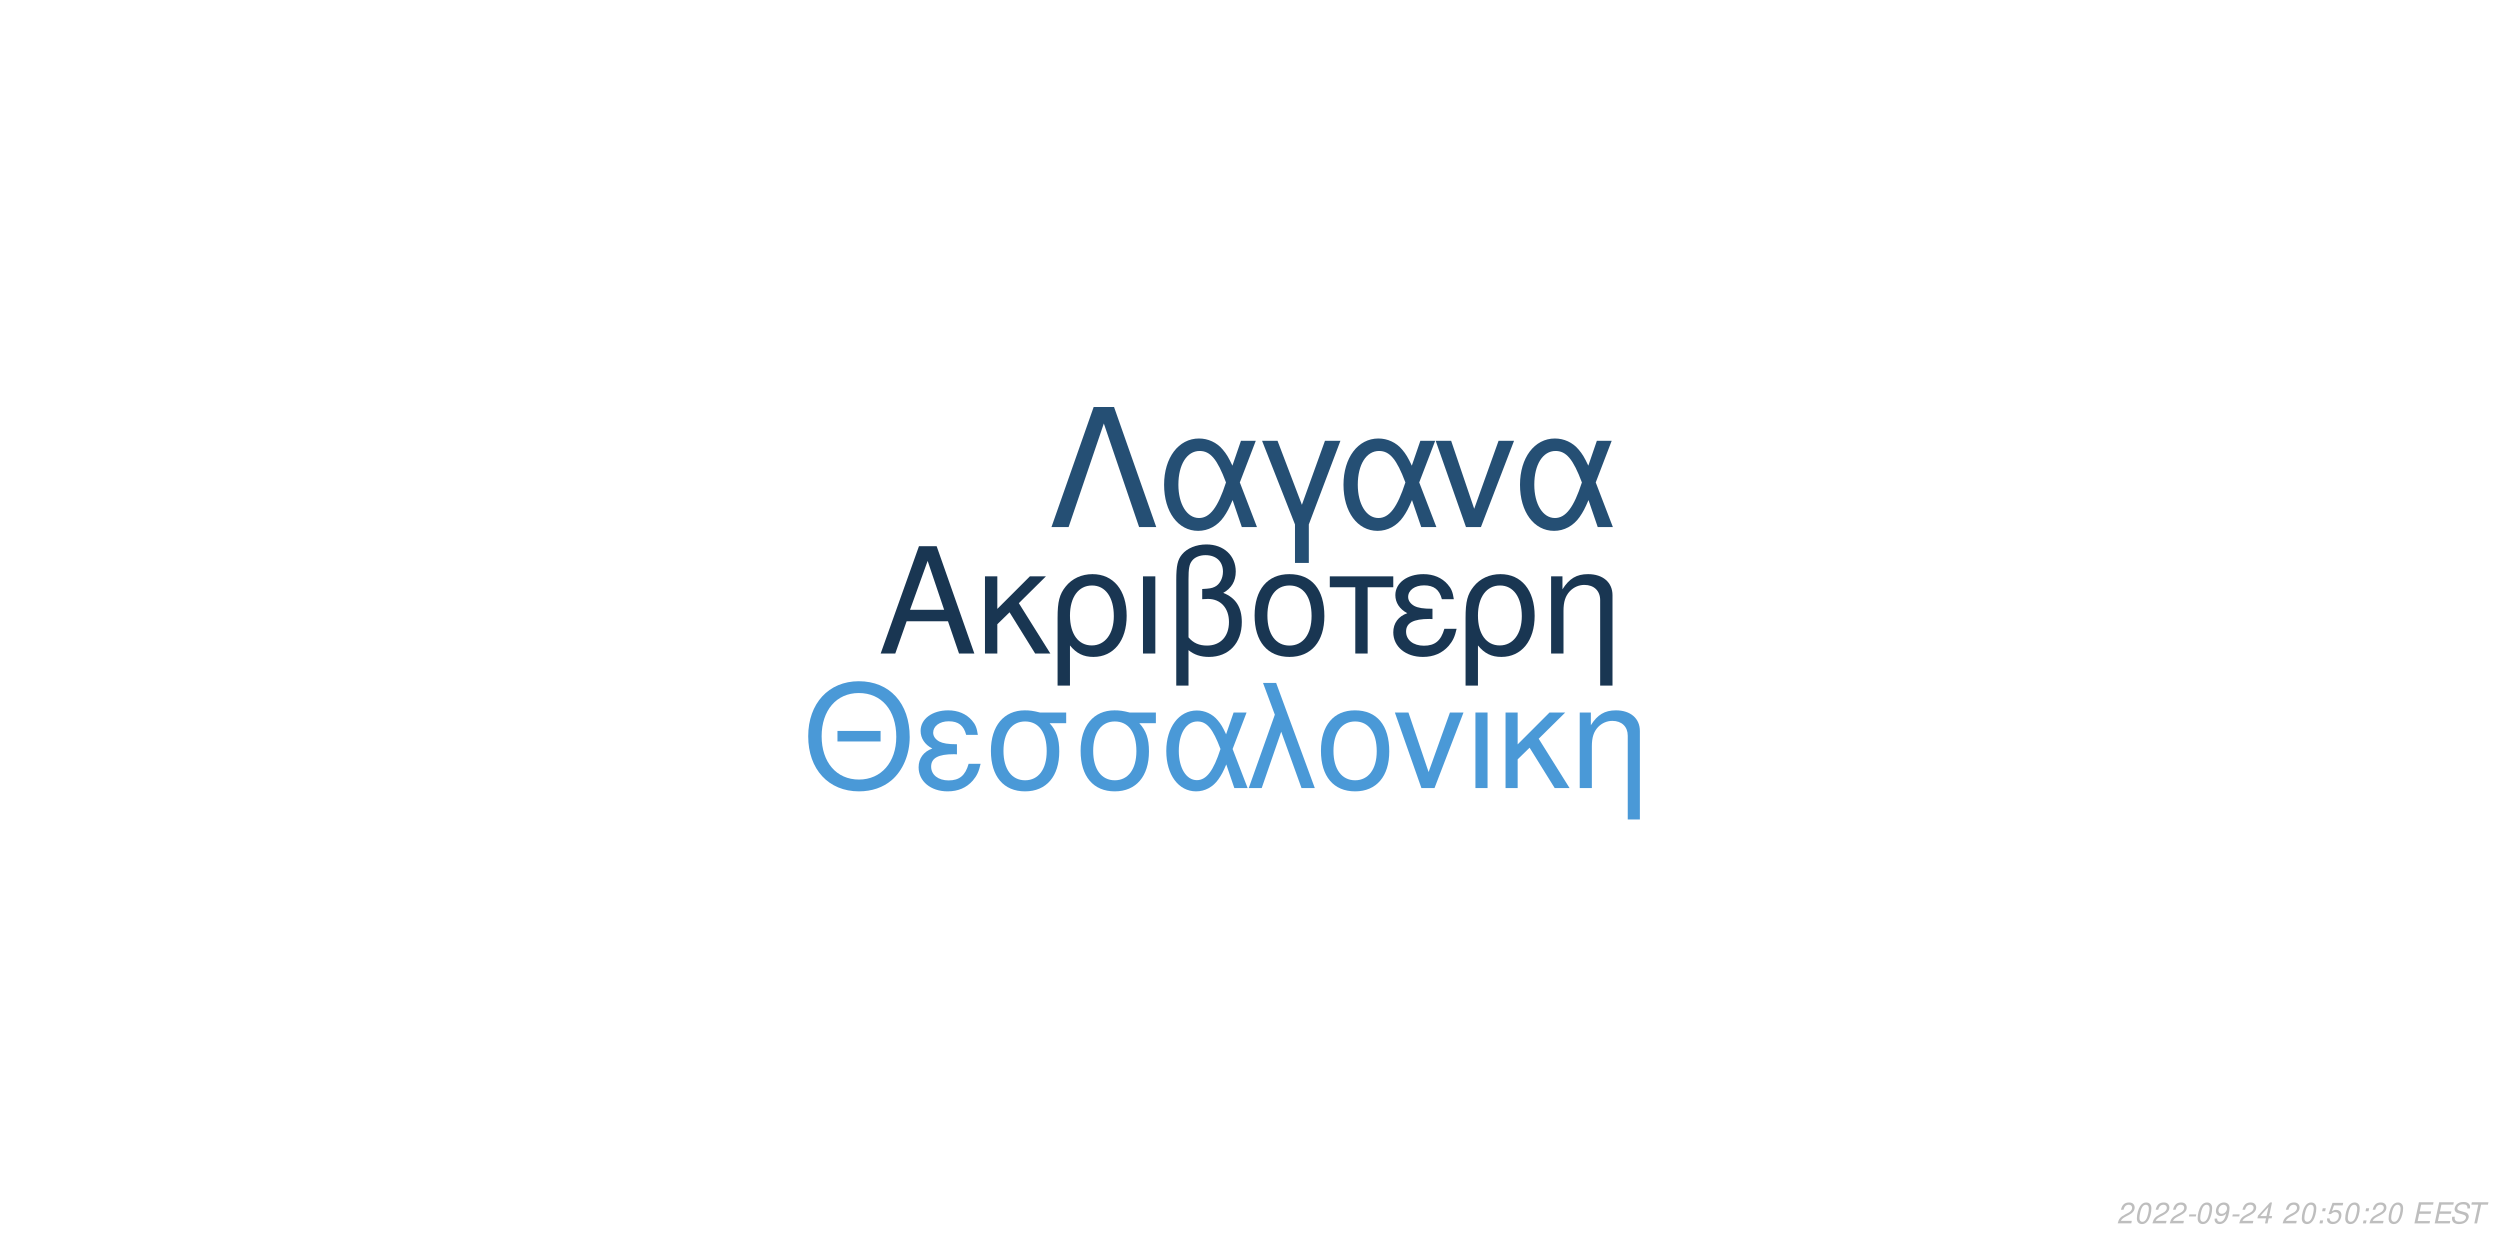
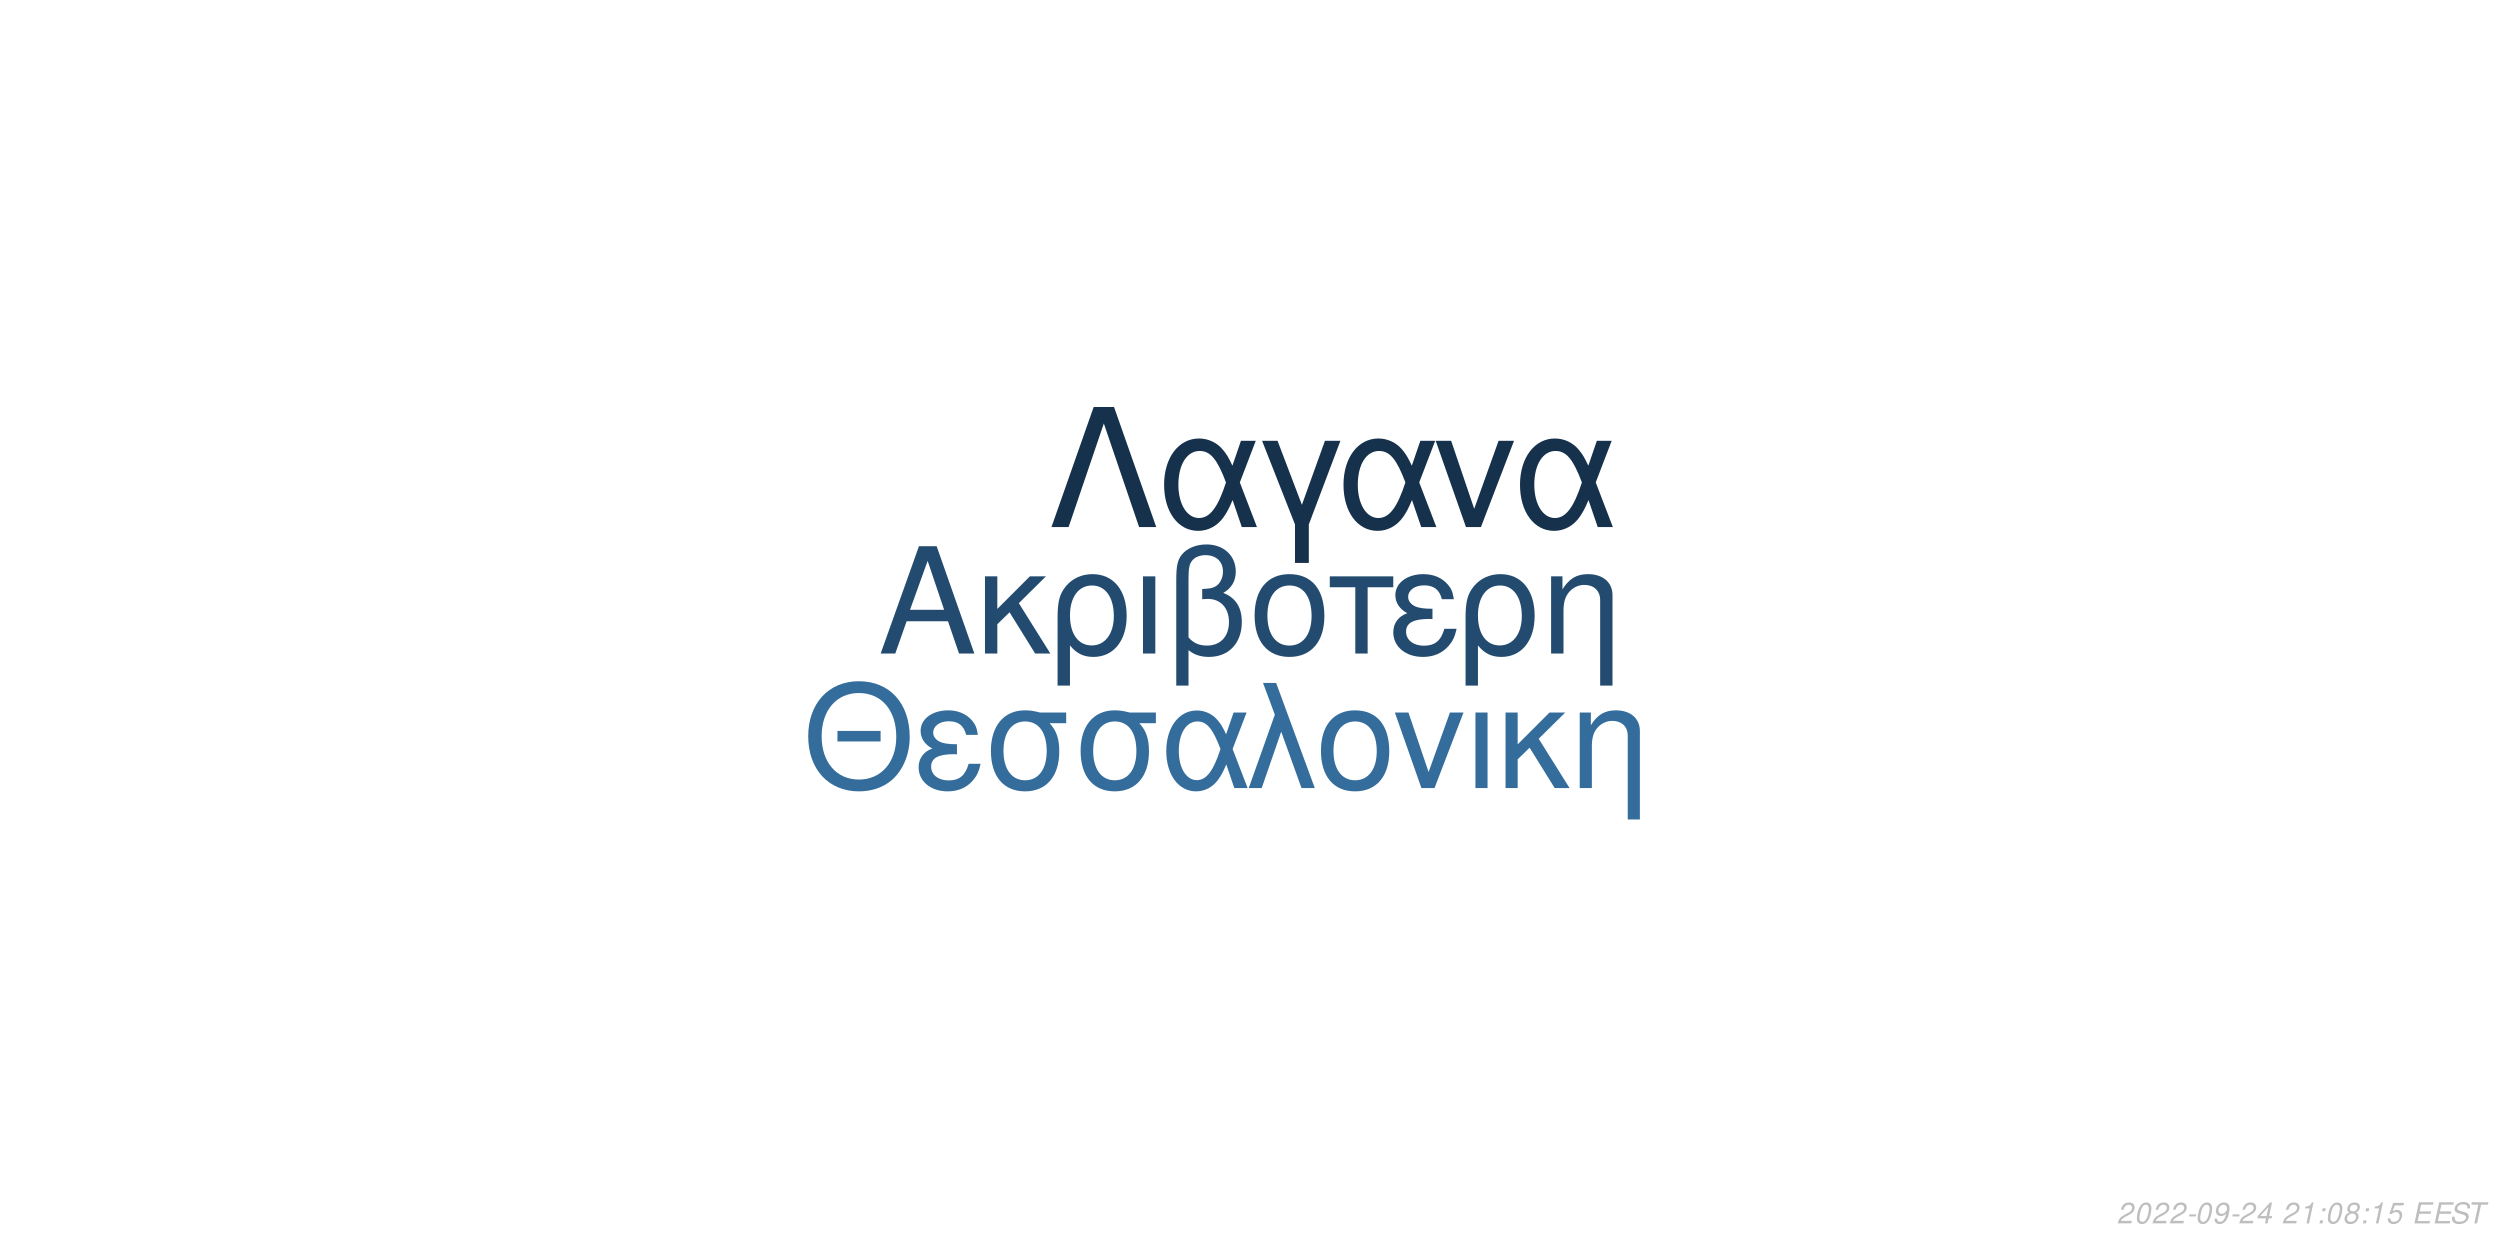
<svg xmlns="http://www.w3.org/2000/svg" xmlns:xlink="http://www.w3.org/1999/xlink" width="864pt" height="432pt" viewBox="0 0 864 432" version="1.1">
  <defs>
    <g>
      <symbol overflow="visible" id="glyph0-0">
        <path style="stroke:none;" d="" />
      </symbol>
      <symbol overflow="visible" id="glyph0-1">
        <path style="stroke:none;" d="M 24.125 -11.141 L 27.938 0 L 33.234 0 L 20.203 -37.094 L 14.094 -37.094 L 0.859 0 L 5.906 0 L 9.828 -11.141 Z M 22.797 -15.109 L 11 -15.109 L 17.094 -32.016 Z M 22.797 -15.109 " />
      </symbol>
      <symbol overflow="visible" id="glyph0-2">
        <path style="stroke:none;" d="M 7.172 -15.422 L 7.172 -26.672 L 2.906 -26.672 L 2.906 0 L 7.172 0 L 7.172 -10.125 L 11.406 -14.25 L 20.25 0 L 25.5 0 L 14.609 -17.406 L 23.969 -26.672 L 18.422 -26.672 Z M 7.172 -15.422 " />
      </symbol>
      <symbol overflow="visible" id="glyph0-3">
        <path style="stroke:none;" d="M 3 11.094 L 7.281 11.094 L 7.281 -2.797 C 9.516 -0.047 11.953 1.172 15.375 1.172 C 22.344 1.172 26.875 -4.422 26.875 -13.031 C 26.875 -21.891 22.297 -27.438 15.062 -27.438 C 11.297 -27.438 7.984 -25.906 5.797 -23.156 C 3.672 -20.516 3 -17.969 3 -12.359 Z M 14.906 -23.516 C 19.547 -23.516 22.438 -19.438 22.438 -12.922 C 22.438 -6.812 19.391 -2.797 14.812 -2.797 C 10.172 -2.797 7.281 -6.766 7.281 -13.125 C 7.281 -19.484 10.234 -23.516 14.906 -23.516 Z M 14.906 -23.516 " />
      </symbol>
      <symbol overflow="visible" id="glyph0-4">
        <path style="stroke:none;" d="M 3.516 0 L 7.781 0 L 7.781 -26.672 L 3.516 -26.672 Z M 3.516 0 " />
      </symbol>
      <symbol overflow="visible" id="glyph0-5">
        <path style="stroke:none;" d="M 4.016 11.094 L 8.25 11.094 L 8.25 -1.172 C 10.172 0.406 12.422 1.172 15.312 1.172 C 22.188 1.172 26.672 -3.609 26.672 -10.891 C 26.672 -15.984 24.578 -19.234 20.25 -20.969 C 23.109 -22.547 24.578 -25.031 24.578 -28.344 C 24.578 -33.844 20.406 -37.703 14.453 -37.703 C 10.938 -37.703 7.734 -36.391 6 -34.25 C 4.484 -32.422 4.016 -30.328 4.016 -25.391 Z M 8.25 -25.656 C 8.25 -29.359 8.5 -30.844 9.469 -32.062 C 10.375 -33.281 12.156 -34 14.094 -34 C 17.812 -34 20.156 -31.812 20.156 -28.297 C 20.156 -25.953 18.984 -23.812 17.297 -23.047 C 16.281 -22.547 15.469 -22.438 12.984 -22.297 L 12.984 -18.781 C 13.734 -18.828 14.344 -18.875 14.969 -18.875 C 19.344 -18.875 22.234 -15.719 22.234 -10.891 C 22.234 -5.906 19.281 -2.75 14.656 -2.75 C 11.953 -2.75 9.922 -3.609 8.25 -5.594 Z M 8.25 -25.656 " />
      </symbol>
      <symbol overflow="visible" id="glyph0-6">
        <path style="stroke:none;" d="M 14.094 -27.438 C 6.562 -27.438 2.094 -22.094 2.094 -13.125 C 2.094 -4.125 6.562 1.172 14.141 1.172 C 21.672 1.172 26.203 -4.172 26.203 -12.922 C 26.203 -22.188 21.828 -27.438 14.094 -27.438 Z M 14.141 -23.516 C 18.938 -23.516 21.781 -19.594 21.781 -12.984 C 21.781 -6.672 18.828 -2.75 14.141 -2.75 C 9.422 -2.75 6.516 -6.672 6.516 -13.125 C 6.516 -19.594 9.422 -23.516 14.141 -23.516 Z M 14.141 -23.516 " />
      </symbol>
      <symbol overflow="visible" id="glyph0-7">
        <path style="stroke:none;" d="M 7.891 0 L 12.156 0 L 12.156 -22.906 L 21.016 -22.906 L 21.016 -26.672 L -0.922 -26.672 L -0.922 -22.906 L 7.891 -22.906 Z M 7.891 0 " />
      </symbol>
      <symbol overflow="visible" id="glyph0-8">
        <path style="stroke:none;" d="M 14.562 -15.469 C 11.344 -15.469 9.562 -15.781 8.297 -16.438 C 6.922 -17.203 6.156 -18.328 6.156 -19.547 C 6.156 -21.891 8.453 -23.562 11.656 -23.562 C 15.062 -23.562 16.953 -22.094 17.812 -18.781 L 21.938 -18.781 C 21.578 -21.266 21.062 -22.5 19.797 -23.922 C 17.812 -26.203 14.906 -27.438 11.453 -27.438 C 5.797 -27.438 1.734 -24.375 1.734 -20.203 C 1.734 -17.609 3.156 -15.375 5.859 -13.938 C 2.797 -12.875 1.016 -10.484 1.016 -7.328 C 1.016 -2.391 5.297 1.172 11.25 1.172 C 14.969 1.172 17.906 -0.109 20.156 -2.641 C 21.578 -4.328 22.297 -5.797 22.906 -8.547 L 18.672 -8.547 C 17.5 -4.422 15.422 -2.703 11.609 -2.703 C 7.938 -2.703 5.438 -4.688 5.438 -7.578 C 5.438 -10.578 7.938 -11.953 13.484 -11.953 C 13.641 -11.953 14.094 -11.953 14.562 -11.906 Z M 14.562 -15.469 " />
      </symbol>
      <symbol overflow="visible" id="glyph0-9">
        <path style="stroke:none;" d="M 3.562 -26.672 L 3.562 0 L 7.844 0 L 7.844 -14.703 C 7.844 -17.906 8.5 -19.891 10.031 -21.531 C 11.406 -22.953 13.188 -23.719 15.062 -23.719 C 18.375 -23.719 20.516 -21.672 20.516 -18.469 L 20.516 11.094 L 24.781 11.094 L 24.781 -20.156 C 24.781 -24.578 21.469 -27.438 16.328 -27.438 C 12.359 -27.438 9.828 -25.906 7.484 -22.188 L 7.484 -26.672 Z M 3.562 -26.672 " />
      </symbol>
      <symbol overflow="visible" id="glyph1-0">
        <path style="stroke:none;" d="" />
      </symbol>
      <symbol overflow="visible" id="glyph1-1">
        <path style="stroke:none;" d="M 26.859 -19.734 L 11.953 -19.734 L 11.953 -16.094 L 26.859 -16.094 Z M 19.328 -36.922 C 8.922 -36.922 1.844 -29.25 1.844 -17.891 C 1.844 -6.484 8.875 1.141 19.391 1.141 C 23.812 1.141 27.703 -0.203 30.641 -2.688 C 34.578 -6.031 36.922 -11.656 36.922 -17.594 C 36.922 -29.297 30 -36.922 19.328 -36.922 Z M 19.328 -32.844 C 27.203 -32.844 32.281 -26.906 32.281 -17.688 C 32.281 -8.922 27.062 -2.938 19.391 -2.938 C 11.609 -2.938 6.484 -8.922 6.484 -17.891 C 6.484 -26.859 11.609 -32.844 19.328 -32.844 Z M 19.328 -32.844 " />
      </symbol>
      <symbol overflow="visible" id="glyph1-2">
        <path style="stroke:none;" d="M 14.25 -15.141 C 11.109 -15.141 9.375 -15.453 8.125 -16.094 C 6.781 -16.844 6.031 -17.938 6.031 -19.141 C 6.031 -21.422 8.266 -23.078 11.406 -23.078 C 14.75 -23.078 16.594 -21.625 17.438 -18.391 L 21.469 -18.391 C 21.125 -20.828 20.625 -22.031 19.391 -23.422 C 17.438 -25.656 14.594 -26.859 11.219 -26.859 C 5.688 -26.859 1.688 -23.875 1.688 -19.781 C 1.688 -17.234 3.094 -15.047 5.734 -13.656 C 2.734 -12.609 1 -10.266 1 -7.172 C 1 -2.344 5.188 1.141 11.016 1.141 C 14.656 1.141 17.547 -0.094 19.734 -2.594 C 21.125 -4.234 21.828 -5.688 22.422 -8.375 L 18.281 -8.375 C 17.141 -4.328 15.094 -2.641 11.359 -2.641 C 7.766 -2.641 5.328 -4.578 5.328 -7.422 C 5.328 -10.359 7.766 -11.703 13.203 -11.703 C 13.359 -11.703 13.797 -11.703 14.25 -11.656 Z M 14.25 -15.141 " />
      </symbol>
      <symbol overflow="visible" id="glyph1-3">
        <path style="stroke:none;" d="M 29 -26.109 L 19.938 -26.109 C 17.594 -26.703 16.438 -26.859 14.703 -26.859 C 7.469 -26.859 2.984 -21.469 2.984 -12.859 C 2.984 -4.031 7.375 1.141 14.797 1.141 C 22.172 1.141 26.609 -4.078 26.609 -12.656 C 26.609 -17.047 25.656 -19.828 23.266 -22.422 L 29 -22.422 Z M 14.797 -23.016 C 19.531 -23.016 22.266 -19.234 22.266 -12.75 C 22.266 -6.531 19.438 -2.688 14.797 -2.688 C 10.172 -2.688 7.328 -6.531 7.328 -12.859 C 7.328 -19.188 10.172 -23.016 14.797 -23.016 Z M 14.797 -23.016 " />
      </symbol>
      <symbol overflow="visible" id="glyph1-4">
        <path style="stroke:none;" d="M 29.344 -26.109 L 24.859 -26.109 L 22.266 -18.578 C 21.125 -21.031 20.484 -22.125 19.328 -23.469 C 17.547 -25.609 14.906 -26.812 12.156 -26.812 C 5.984 -26.812 1.594 -20.984 1.594 -12.812 C 1.594 -4.578 5.828 1.141 11.906 1.141 C 14.953 1.141 17.734 -0.344 19.625 -3.047 C 20.672 -4.531 21.281 -5.688 22.328 -8.172 L 25.109 0 L 29.703 0 L 24.516 -13.5 Z M 20.328 -13.5 C 17.891 -5.922 15.453 -2.734 12.156 -2.734 C 8.516 -2.734 5.922 -6.922 5.922 -12.812 C 5.922 -18.938 8.516 -23.016 12.359 -23.016 C 15.594 -23.016 17.688 -20.531 20.328 -13.5 Z M 20.328 -13.5 " />
      </symbol>
      <symbol overflow="visible" id="glyph1-5">
        <path style="stroke:none;" d="M 1.094 0 L 5.578 0 L 12.312 -19.484 L 19.328 0 L 23.922 0 L 10.562 -36.328 L 6.031 -36.328 L 10.109 -25.359 Z M 1.094 0 " />
      </symbol>
      <symbol overflow="visible" id="glyph1-6">
        <path style="stroke:none;" d="M 13.797 -26.859 C 6.422 -26.859 2.047 -21.625 2.047 -12.859 C 2.047 -4.031 6.422 1.141 13.859 1.141 C 21.234 1.141 25.656 -4.078 25.656 -12.656 C 25.656 -21.719 21.375 -26.859 13.797 -26.859 Z M 13.859 -23.016 C 18.531 -23.016 21.328 -19.188 21.328 -12.703 C 21.328 -6.531 18.438 -2.688 13.859 -2.688 C 9.219 -2.688 6.375 -6.531 6.375 -12.859 C 6.375 -19.188 9.219 -23.016 13.859 -23.016 Z M 13.859 -23.016 " />
      </symbol>
      <symbol overflow="visible" id="glyph1-7">
        <path style="stroke:none;" d="M 14.297 0 L 24.312 -26.109 L 19.625 -26.109 L 12.25 -5.531 L 5.281 -26.109 L 0.594 -26.109 L 9.766 0 Z M 14.297 0 " />
      </symbol>
      <symbol overflow="visible" id="glyph1-8">
        <path style="stroke:none;" d="M 3.438 0 L 7.625 0 L 7.625 -26.109 L 3.438 -26.109 Z M 3.438 0 " />
      </symbol>
      <symbol overflow="visible" id="glyph1-9">
        <path style="stroke:none;" d="M 7.031 -15.094 L 7.031 -26.109 L 2.844 -26.109 L 2.844 0 L 7.031 0 L 7.031 -9.922 L 11.156 -13.953 L 19.828 0 L 24.969 0 L 14.297 -17.047 L 23.469 -26.109 L 18.031 -26.109 Z M 7.031 -15.094 " />
      </symbol>
      <symbol overflow="visible" id="glyph1-10">
        <path style="stroke:none;" d="M 3.484 -26.109 L 3.484 0 L 7.672 0 L 7.672 -14.406 C 7.672 -17.547 8.328 -19.484 9.812 -21.078 C 11.156 -22.469 12.906 -23.219 14.75 -23.219 C 17.984 -23.219 20.078 -21.234 20.078 -18.094 L 20.078 10.859 L 24.266 10.859 L 24.266 -19.734 C 24.266 -24.062 21.031 -26.859 16 -26.859 C 12.109 -26.859 9.609 -25.359 7.328 -21.719 L 7.328 -26.109 Z M 3.484 -26.109 " />
      </symbol>
      <symbol overflow="visible" id="glyph2-0">
        <path style="stroke:none;" d="" />
      </symbol>
      <symbol overflow="visible" id="glyph2-1">
        <path style="stroke:none;" d="M 22.531 -41.484 L 15.484 -41.484 L 0.906 0 L 6.828 0 L 19 -35.797 L 31.188 0 L 37.109 0 Z M 22.531 -41.484 " />
      </symbol>
      <symbol overflow="visible" id="glyph2-2">
        <path style="stroke:none;" d="M 33.516 -29.812 L 28.391 -29.812 L 25.438 -21.219 C 24.125 -24.016 23.391 -25.266 22.078 -26.797 C 20.031 -29.25 17.016 -30.609 13.891 -30.609 C 6.828 -30.609 1.828 -23.953 1.828 -14.625 C 1.828 -5.234 6.656 1.312 13.594 1.312 C 17.078 1.312 20.266 -0.391 22.422 -3.469 C 23.609 -5.172 24.297 -6.484 25.5 -9.328 L 28.688 0 L 33.922 0 L 28 -15.422 Z M 23.219 -15.422 C 20.422 -6.766 17.641 -3.125 13.891 -3.125 C 9.734 -3.125 6.766 -7.906 6.766 -14.625 C 6.766 -21.625 9.734 -26.297 14.109 -26.297 C 17.812 -26.297 20.203 -23.453 23.219 -15.422 Z M 23.219 -15.422 " />
      </symbol>
      <symbol overflow="visible" id="glyph2-3">
        <path style="stroke:none;" d="M 12.062 12.406 L 16.844 12.406 L 16.844 -0.906 L 27.766 -29.812 L 22.422 -29.812 L 14.453 -7.688 L 6.031 -29.812 L 0.688 -29.812 L 12.062 -0.906 Z M 12.062 12.406 " />
      </symbol>
      <symbol overflow="visible" id="glyph2-4">
        <path style="stroke:none;" d="M 16.328 0 L 27.766 -29.812 L 22.422 -29.812 L 14 -6.312 L 6.031 -29.812 L 0.688 -29.812 L 11.156 0 Z M 16.328 0 " />
      </symbol>
      <symbol overflow="visible" id="glyph3-0">
        <path style="stroke:none;" d="" />
      </symbol>
      <symbol overflow="visible" id="glyph3-1">
        <path style="stroke:none;" d="M 5.234 -0.875 L 1.469 -0.875 C 1.641 -1.375 2.203 -1.891 3.109 -2.344 L 4.234 -2.938 C 5.562 -3.625 6.219 -4.469 6.219 -5.484 C 6.219 -5.938 6.062 -6.359 5.797 -6.656 C 5.469 -7.047 4.984 -7.234 4.312 -7.234 C 2.766 -7.234 1.891 -6.453 1.484 -4.734 L 2.375 -4.734 C 2.484 -5.188 2.609 -5.484 2.797 -5.75 C 3.094 -6.203 3.609 -6.453 4.188 -6.453 C 4.891 -6.453 5.344 -6.031 5.344 -5.375 C 5.344 -4.703 4.859 -4.094 4.016 -3.656 L 2.984 -3.125 C 1.234 -2.188 0.797 -1.656 0.344 -0.016 L 5.047 -0.016 Z M 5.234 -0.875 " />
      </symbol>
      <symbol overflow="visible" id="glyph3-2">
        <path style="stroke:none;" d="M 4.203 -7.234 C 3.375 -7.234 2.688 -6.812 2.125 -5.984 C 1.484 -5.047 0.984 -3.188 0.984 -1.734 C 0.984 -1.109 1.172 -0.562 1.484 -0.266 C 1.797 0.047 2.281 0.234 2.766 0.234 C 3.625 0.234 4.281 -0.156 4.859 -1.016 C 5.516 -1.953 6 -3.797 6 -5.266 C 6 -6.5 5.328 -7.234 4.203 -7.234 Z M 4.094 -6.453 C 4.734 -6.453 5.125 -5.984 5.125 -5.156 C 5.125 -4.203 4.781 -2.625 4.406 -1.812 C 3.984 -0.938 3.516 -0.547 2.875 -0.547 C 2.25 -0.547 1.875 -1.031 1.875 -1.828 C 1.875 -2.797 2.203 -4.344 2.594 -5.203 C 2.984 -6.047 3.453 -6.453 4.094 -6.453 Z M 4.094 -6.453 " />
      </symbol>
      <symbol overflow="visible" id="glyph3-3">
        <path style="stroke:none;" d="M 3.516 -3.125 L 1.125 -3.125 L 0.969 -2.406 L 3.359 -2.406 Z M 3.516 -3.125 " />
      </symbol>
      <symbol overflow="visible" id="glyph3-4">
        <path style="stroke:none;" d="M 0.844 -1.656 C 0.844 -1.547 0.844 -1.438 0.844 -1.375 C 0.844 -0.406 1.531 0.234 2.578 0.234 C 3.203 0.234 3.766 0.016 4.297 -0.438 C 4.938 -1 5.312 -1.656 5.594 -2.719 C 5.844 -3.672 6.016 -4.766 6.016 -5.375 C 6.016 -5.844 5.844 -6.328 5.547 -6.656 C 5.203 -7.031 4.703 -7.234 4.062 -7.234 C 2.516 -7.234 1.297 -5.938 1.297 -4.266 C 1.297 -3.203 1.984 -2.547 3.047 -2.547 C 3.484 -2.547 3.953 -2.672 4.281 -2.891 C 4.406 -2.984 4.547 -3.078 4.828 -3.344 C 4.438 -1.484 3.703 -0.547 2.703 -0.547 C 2.109 -0.547 1.719 -0.938 1.719 -1.547 L 1.719 -1.656 Z M 3.953 -6.453 C 4.625 -6.453 5.141 -5.953 5.141 -5.281 C 5.141 -4.188 4.312 -3.312 3.297 -3.312 C 2.594 -3.312 2.172 -3.734 2.172 -4.453 C 2.172 -5.562 2.984 -6.453 3.953 -6.453 Z M 3.953 -6.453 " />
      </symbol>
      <symbol overflow="visible" id="glyph3-5">
        <path style="stroke:none;" d="M 3.625 -1.75 L 3.266 0 L 4.141 0 L 4.516 -1.75 L 5.562 -1.75 L 5.734 -2.531 L 4.688 -2.531 L 5.688 -7.234 L 5.016 -7.234 L 0.844 -2.672 L 0.641 -1.75 Z M 3.797 -2.531 L 1.594 -2.531 L 4.469 -5.703 Z M 3.797 -2.531 " />
      </symbol>
      <symbol overflow="visible" id="glyph3-6">
        <path style="stroke:none;" d="" />
      </symbol>
      <symbol overflow="visible" id="glyph3-7">
+         <path style="stroke:none;" d="M 3.703 -5.188 L 2.594 0 L 3.469 0 L 5.016 -7.234 L 4.438 -7.234 C 3.906 -6.156 3.688 -6.016 2.234 -5.812 L 2.109 -5.188 Z M 3.703 -5.188 " />
+       </symbol>
+       <symbol overflow="visible" id="glyph3-8">
        <path style="stroke:none;" d="M 2.359 -1.031 L 1.312 -1.031 L 1.094 0 L 2.141 0 Z M 3.266 -5.234 L 2.219 -5.234 L 2 -4.203 L 3.047 -4.203 Z M 3.266 -5.234 " />
      </symbol>
-       <symbol overflow="visible" id="glyph3-8">
+       <symbol overflow="visible" id="glyph3-9">
+         <path style="stroke:none;" d="M 4.766 -3.797 C 5.078 -3.969 5.234 -4.078 5.438 -4.234 C 5.812 -4.594 6.062 -5.172 6.062 -5.734 C 6.062 -6.625 5.344 -7.234 4.266 -7.234 C 2.812 -7.234 1.703 -6.219 1.703 -4.875 C 1.703 -4.406 1.875 -4.125 2.359 -3.812 C 1.297 -3.312 0.75 -2.516 0.75 -1.469 C 0.75 -0.438 1.547 0.234 2.812 0.234 C 3.656 0.234 4.359 -0.094 4.938 -0.734 C 5.359 -1.234 5.609 -1.859 5.609 -2.438 C 5.609 -3.047 5.312 -3.516 4.766 -3.797 Z M 4.109 -6.453 C 4.797 -6.453 5.188 -6.125 5.188 -5.578 C 5.188 -5.266 5.062 -4.922 4.859 -4.672 C 4.562 -4.312 4.188 -4.156 3.656 -4.156 C 2.984 -4.156 2.594 -4.453 2.594 -4.984 C 2.594 -5.859 3.203 -6.453 4.109 -6.453 Z M 3.453 -3.406 C 4.234 -3.406 4.734 -2.984 4.734 -2.312 C 4.734 -1.312 3.922 -0.547 2.875 -0.547 C 2.125 -0.547 1.625 -0.969 1.625 -1.625 C 1.625 -2.609 2.438 -3.406 3.453 -3.406 Z M 3.453 -3.406 " />
+       </symbol>
+       <symbol overflow="visible" id="glyph3-10">
        <path style="stroke:none;" d="M 6.297 -7.094 L 2.594 -7.094 L 1.234 -3.234 L 2.047 -3.234 C 2.656 -3.766 2.938 -3.906 3.531 -3.906 C 4.328 -3.906 4.797 -3.453 4.797 -2.688 C 4.797 -1.438 3.969 -0.547 2.828 -0.547 C 2.031 -0.547 1.609 -0.938 1.578 -1.734 L 0.703 -1.734 L 0.703 -1.516 C 0.703 -0.938 0.844 -0.547 1.188 -0.266 C 1.562 0.062 2.078 0.234 2.703 0.234 C 3.656 0.234 4.391 -0.156 4.984 -0.922 C 5.422 -1.5 5.672 -2.234 5.672 -2.953 C 5.672 -4 4.938 -4.672 3.812 -4.672 C 3.328 -4.672 2.906 -4.547 2.406 -4.234 L 3.109 -6.219 L 6.109 -6.219 Z M 6.297 -7.094 " />
      </symbol>
-       <symbol overflow="visible" id="glyph3-9">
+       <symbol overflow="visible" id="glyph3-11">
        <path style="stroke:none;" d="M 2.547 -3.312 L 6.5 -3.312 L 6.688 -4.141 L 2.719 -4.141 L 3.219 -6.469 L 7.344 -6.469 L 7.516 -7.297 L 2.453 -7.297 L 0.906 0 L 6.125 0 L 6.297 -0.812 L 2.016 -0.812 Z M 2.547 -3.312 " />
      </symbol>
-       <symbol overflow="visible" id="glyph3-10">
+       <symbol overflow="visible" id="glyph3-12">
        <path style="stroke:none;" d="M 7.062 -5.156 C 7.125 -5.438 7.141 -5.562 7.141 -5.703 C 7.141 -6.156 6.938 -6.594 6.594 -6.891 C 6.188 -7.25 5.656 -7.406 4.875 -7.406 C 3.844 -7.406 3.047 -7.125 2.5 -6.562 C 2.094 -6.141 1.781 -5.438 1.781 -4.922 C 1.781 -4.297 2.219 -3.766 2.891 -3.562 L 4.594 -3.094 C 5.406 -2.859 5.734 -2.578 5.734 -2.094 C 5.734 -1.781 5.547 -1.406 5.266 -1.141 C 4.844 -0.766 4.266 -0.578 3.453 -0.578 C 2.328 -0.578 1.812 -0.984 1.812 -1.906 C 1.812 -2.047 1.812 -2.125 1.844 -2.312 L 0.984 -2.312 C 0.906 -2.062 0.891 -1.906 0.891 -1.688 C 0.891 -0.484 1.797 0.234 3.297 0.234 C 4.359 0.234 5.234 -0.062 5.812 -0.609 C 6.344 -1.078 6.688 -1.797 6.688 -2.375 C 6.688 -2.641 6.609 -2.906 6.453 -3.156 C 6.234 -3.5 5.938 -3.703 5.469 -3.828 L 3.75 -4.312 C 2.984 -4.547 2.734 -4.734 2.734 -5.188 C 2.734 -5.547 2.875 -5.844 3.188 -6.109 C 3.547 -6.438 4.031 -6.594 4.703 -6.594 C 5.266 -6.594 5.688 -6.484 5.906 -6.297 C 6.094 -6.125 6.219 -5.797 6.219 -5.516 C 6.219 -5.422 6.203 -5.344 6.188 -5.156 Z M 7.062 -5.156 " />
      </symbol>
-       <symbol overflow="visible" id="glyph3-11">
+       <symbol overflow="visible" id="glyph3-13">
        <path style="stroke:none;" d="M 4.938 -6.469 L 7.312 -6.469 L 7.484 -7.297 L 1.75 -7.297 L 1.578 -6.469 L 3.984 -6.469 L 2.609 0 L 3.547 0 Z M 4.938 -6.469 " />
      </symbol>
    </g>
  </defs>
  <g id="surface1">
    <rect x="0" y="0" width="864" height="432" style="fill:rgb(100%,100%,100%);fill-opacity:1;stroke:none;" />
-     <g style="fill:rgb(9.804%,21.176%,32.157%);fill-opacity:1;">
+     <g style="fill:rgb(13.725%,29.412%,43.529%);fill-opacity:1;">
      <use xlink:href="#glyph0-1" x="303.5" y="225.861" />
      <use xlink:href="#glyph0-2" x="337.5" y="225.861" />
      <use xlink:href="#glyph0-3" x="362.5" y="225.861" />
      <use xlink:href="#glyph0-4" x="391.5" y="225.861" />
      <use xlink:href="#glyph0-5" x="402.5" y="225.861" />
      <use xlink:href="#glyph0-6" x="431.5" y="225.861" />
      <use xlink:href="#glyph0-7" x="460.5" y="225.861" />
      <use xlink:href="#glyph0-8" x="480.5" y="225.861" />
      <use xlink:href="#glyph0-3" x="503.5" y="225.861" />
      <use xlink:href="#glyph0-9" x="532.5" y="225.861" />
    </g>
-     <g style="fill:rgb(29.02%,60%,84.314%);fill-opacity:1;">
+     <g style="fill:rgb(20.392%,42.353%,60.784%);fill-opacity:1;">
      <use xlink:href="#glyph1-1" x="277.473" y="272.354" />
      <use xlink:href="#glyph1-2" x="316.473" y="272.354" />
      <use xlink:href="#glyph1-3" x="339.473" y="272.354" />
      <use xlink:href="#glyph1-3" x="370.473" y="272.354" />
      <use xlink:href="#glyph1-4" x="401.473" y="272.354" />
      <use xlink:href="#glyph1-5" x="430.473" y="272.354" />
      <use xlink:href="#glyph1-6" x="454.473" y="272.354" />
      <use xlink:href="#glyph1-7" x="481.473" y="272.354" />
      <use xlink:href="#glyph1-8" x="506.473" y="272.354" />
      <use xlink:href="#glyph1-9" x="517.473" y="272.354" />
      <use xlink:href="#glyph1-10" x="542.473" y="272.354" />
    </g>
-     <g style="fill:rgb(14.51%,30.98%,45.49%);fill-opacity:1;">
+     <g style="fill:rgb(8.627%,19.216%,29.412%);fill-opacity:1;">
      <use xlink:href="#glyph2-1" x="362.484" y="182.152" />
      <use xlink:href="#glyph2-2" x="400.484" y="182.152" />
      <use xlink:href="#glyph2-3" x="435.484" y="182.152" />
      <use xlink:href="#glyph2-2" x="462.484" y="182.152" />
      <use xlink:href="#glyph2-4" x="495.484" y="182.152" />
      <use xlink:href="#glyph2-2" x="523.484" y="182.152" />
    </g>
    <g style="fill:rgb(74.51%,74.51%,74.51%);fill-opacity:1;">
      <use xlink:href="#glyph3-1" x="731.52" y="422.81" />
      <use xlink:href="#glyph3-2" x="737.52" y="422.81" />
      <use xlink:href="#glyph3-1" x="743.52" y="422.81" />
      <use xlink:href="#glyph3-1" x="749.52" y="422.81" />
      <use xlink:href="#glyph3-3" x="755.52" y="422.81" />
      <use xlink:href="#glyph3-2" x="758.52" y="422.81" />
      <use xlink:href="#glyph3-4" x="764.52" y="422.81" />
      <use xlink:href="#glyph3-3" x="770.52" y="422.81" />
      <use xlink:href="#glyph3-1" x="773.52" y="422.81" />
      <use xlink:href="#glyph3-5" x="779.52" y="422.81" />
      <use xlink:href="#glyph3-6" x="785.52" y="422.81" />
      <use xlink:href="#glyph3-1" x="788.52" y="422.81" />
-       <use xlink:href="#glyph3-2" x="794.52" y="422.81" />
-       <use xlink:href="#glyph3-7" x="800.52" y="422.81" />
-       <use xlink:href="#glyph3-8" x="803.52" y="422.81" />
-       <use xlink:href="#glyph3-2" x="809.52" y="422.81" />
-       <use xlink:href="#glyph3-7" x="815.52" y="422.81" />
-       <use xlink:href="#glyph3-1" x="818.52" y="422.81" />
-       <use xlink:href="#glyph3-2" x="824.52" y="422.81" />
+       <use xlink:href="#glyph3-7" x="794.52" y="422.81" />
+       <use xlink:href="#glyph3-8" x="800.52" y="422.81" />
+       <use xlink:href="#glyph3-2" x="803.52" y="422.81" />
+       <use xlink:href="#glyph3-9" x="809.52" y="422.81" />
+       <use xlink:href="#glyph3-8" x="815.52" y="422.81" />
+       <use xlink:href="#glyph3-7" x="818.52" y="422.81" />
+       <use xlink:href="#glyph3-10" x="824.52" y="422.81" />
      <use xlink:href="#glyph3-6" x="830.52" y="422.81" />
-       <use xlink:href="#glyph3-9" x="833.52" y="422.81" />
-       <use xlink:href="#glyph3-9" x="840.52" y="422.81" />
-       <use xlink:href="#glyph3-10" x="846.52" y="422.81" />
-       <use xlink:href="#glyph3-11" x="852.52" y="422.81" />
+       <use xlink:href="#glyph3-11" x="833.52" y="422.81" />
+       <use xlink:href="#glyph3-11" x="840.52" y="422.81" />
+       <use xlink:href="#glyph3-12" x="846.52" y="422.81" />
+       <use xlink:href="#glyph3-13" x="852.52" y="422.81" />
    </g>
  </g>
</svg>
